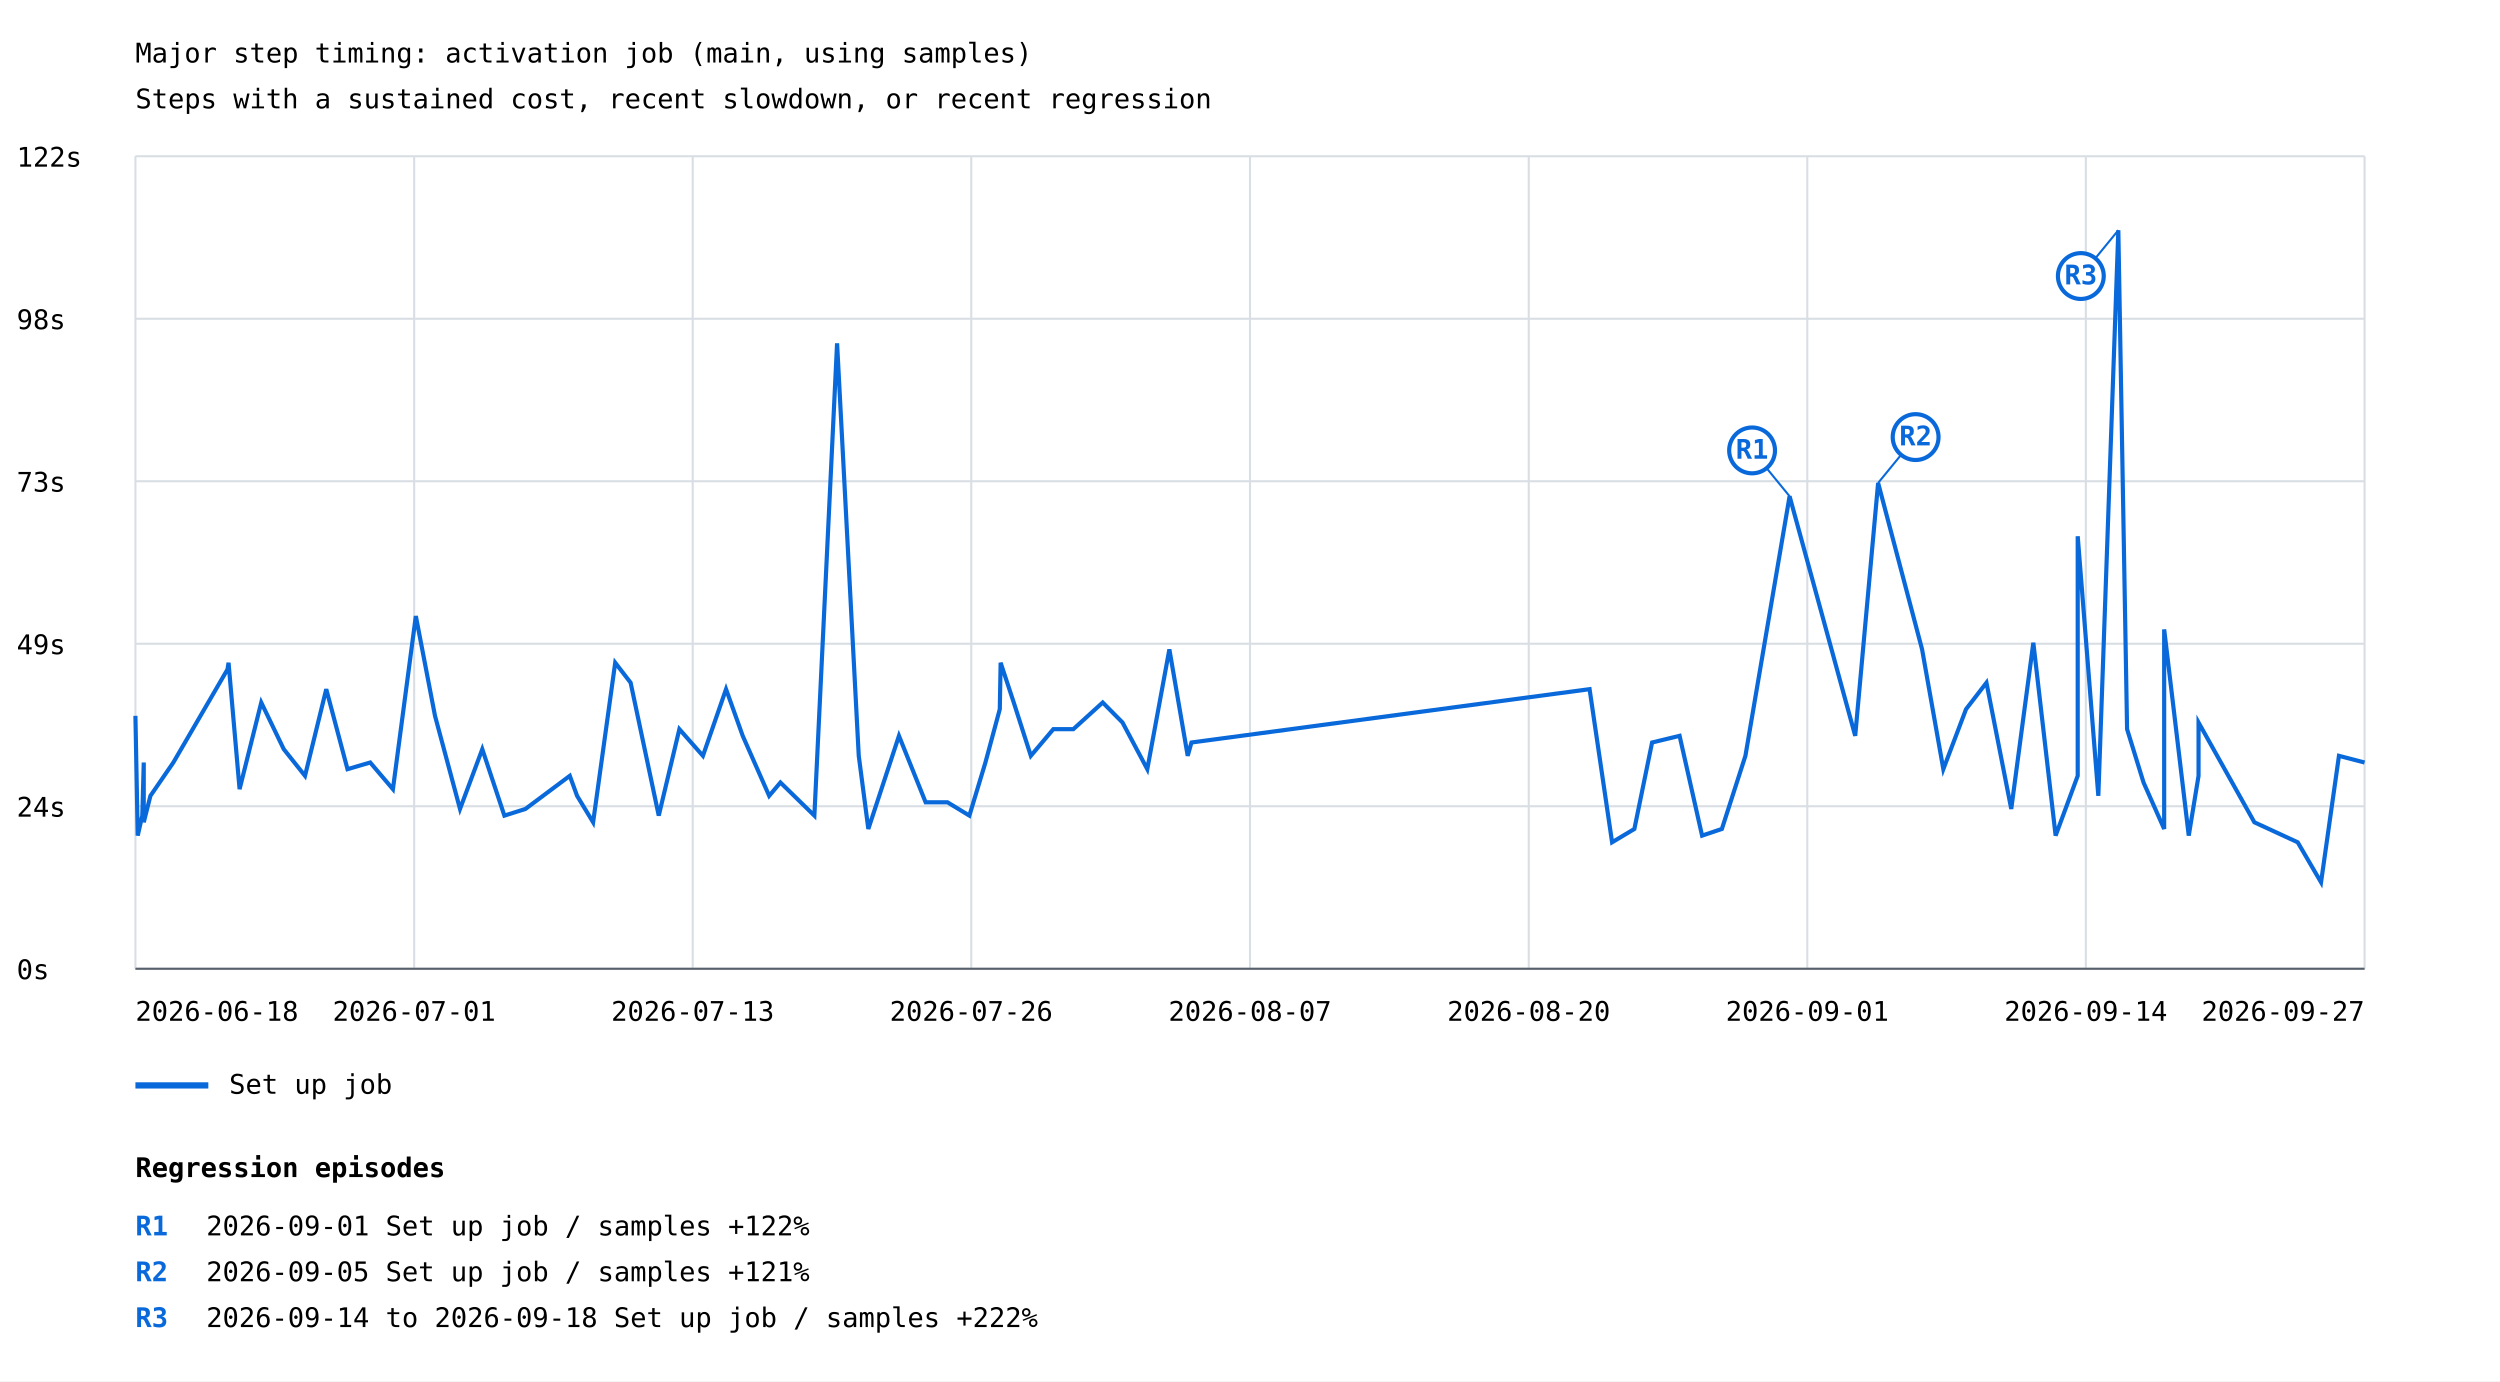
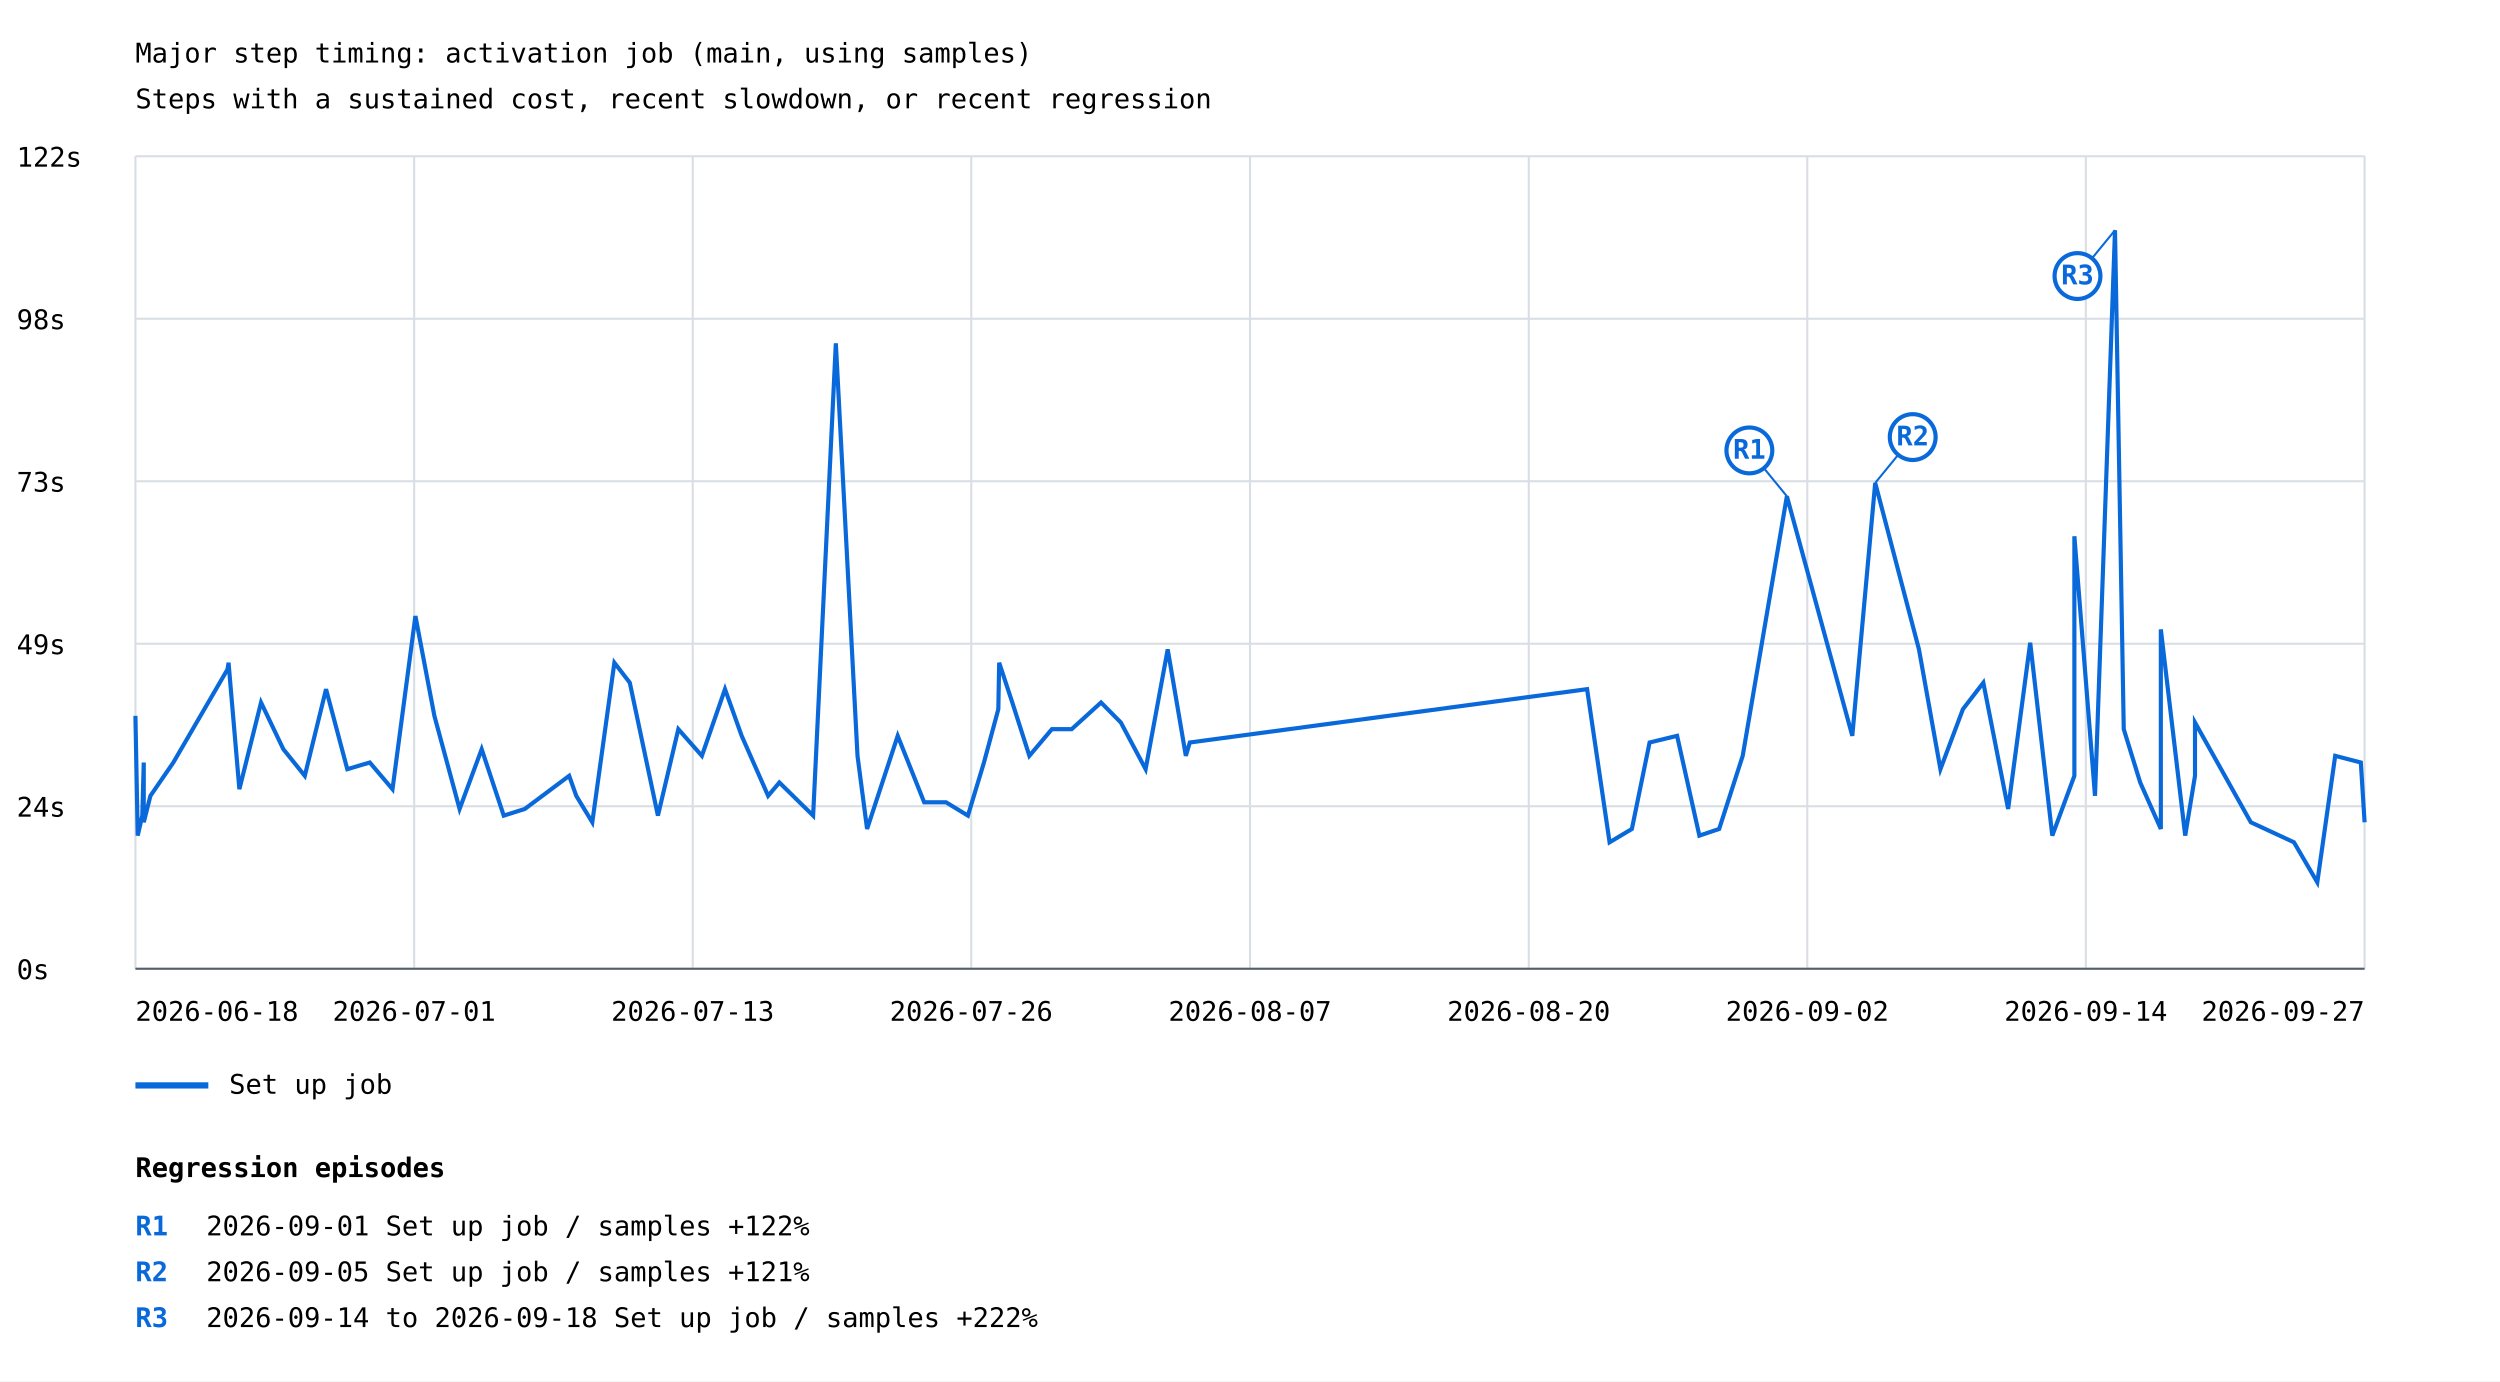
<svg xmlns="http://www.w3.org/2000/svg" width="1200" height="663" viewBox="0 0 1200 663">
  <rect width="100%" height="100%" fill="white" />
  <style>text{font-family:ui-monospace,monospace;font-size:13px}.axis{stroke:#57606a;stroke-width:1}.grid{stroke:#d8dee4;stroke-width:1}</style>
  <text x="65" y="30" font-size="20">Major step timing: activation job (main, using samples)</text>
  <text x="65" y="52">Steps with a sustained cost, recent slowdown, or recent regression</text>
  <line class="grid" x1="65" y1="465.0" x2="1135" y2="465.0" />
  <text x="8" y="470.0">0s</text>
  <line class="grid" x1="65" y1="387.0" x2="1135" y2="387.0" />
  <text x="8" y="392.0">24s</text>
  <line class="grid" x1="65" y1="309.0" x2="1135" y2="309.0" />
  <text x="8" y="314.0">49s</text>
  <line class="grid" x1="65" y1="231.0" x2="1135" y2="231.0" />
  <text x="8" y="236.0">73s</text>
  <line class="grid" x1="65" y1="153.0" x2="1135" y2="153.0" />
  <text x="8" y="158.0">98s</text>
  <line class="grid" x1="65" y1="75.0" x2="1135" y2="75.0" />
  <text x="8" y="80.0">122s</text>
  <line class="grid" x1="65.0" y1="75" x2="65.0" y2="465" />
  <line class="grid" x1="198.8" y1="75" x2="198.8" y2="465" />
  <line class="grid" x1="332.5" y1="75" x2="332.5" y2="465" />
  <line class="grid" x1="466.2" y1="75" x2="466.2" y2="465" />
  <line class="grid" x1="600.0" y1="75" x2="600.0" y2="465" />
  <line class="grid" x1="733.8" y1="75" x2="733.8" y2="465" />
  <line class="grid" x1="867.5" y1="75" x2="867.5" y2="465" />
  <line class="grid" x1="1001.2" y1="75" x2="1001.2" y2="465" />
  <line class="grid" x1="1135.0" y1="75" x2="1135.0" y2="465" />
-   <polyline points="65.0,343.6 66.1,401.1 68.3,391.5 69.0,366.0 69.0,394.7 72.2,382.0 78.8,372.4 83.2,366.0 109.2,321.3 109.7,318.1 115.0,378.8 125.4,337.2 136.2,359.6 146.4,372.4 156.6,330.8 166.8,369.2 177.7,366.0 188.6,378.8 199.6,295.7 208.8,343.6 220.8,388.3 231.5,359.6 242.1,391.5 252.2,388.3 273.5,372.4 277.0,382.0 284.7,394.7 295.3,318.1 302.7,327.7 316.2,391.5 326.1,350.0 337.4,362.8 348.5,330.8 356.5,353.2 369.2,382.0 374.6,375.6 390.9,391.5 401.8,164.8 412.2,362.8 416.8,397.9 431.5,353.2 444.3,385.1 454.8,385.1 465.3,391.5 473.0,366.0 479.9,340.4 480.3,318.1 486.6,337.2 494.8,362.8 505.6,350.0 515.2,350.0 529.3,337.2 538.8,346.8 550.7,369.2 561.3,311.7 570.1,362.8 571.9,356.4 763.0,330.8 773.8,404.3 784.5,397.9 793.0,356.4 806.2,353.2 817.0,401.1 826.5,397.9 837.8,362.8 859.0,238.2 890.5,353.2 901.5,231.8 922.6,311.7 932.8,369.2 943.7,340.4 953.5,327.7 965.4,388.3 976.0,308.5 986.7,401.1 997.3,372.4 997.3,257.4 1007.2,382.0 1016.8,110.5 1021.0,350.0 1028.9,375.6 1038.8,397.9 1038.8,302.1 1050.6,401.1 1055.3,372.4 1055.3,346.8 1082.1,394.7 1102.9,404.3 1114.1,423.5 1122.7,362.8 1135.0,366.0" fill="none" stroke="#0969da" stroke-width="2" />
-   <line x1="859.0" y1="238.2" x2="841.0" y2="216.2" stroke="#0969da" stroke-width="1" />
-   <circle cx="841.0" cy="216.2" r="11" fill="white" stroke="#0969da" stroke-width="2" />
-   <text x="841.0" y="220.2" fill="#0969da" font-size="10" font-weight="bold" text-anchor="middle">R1</text>
-   <line x1="901.5" y1="231.8" x2="919.5" y2="209.8" stroke="#0969da" stroke-width="1" />
-   <circle cx="919.5" cy="209.8" r="11" fill="white" stroke="#0969da" stroke-width="2" />
-   <text x="919.5" y="213.8" fill="#0969da" font-size="10" font-weight="bold" text-anchor="middle">R2</text>
-   <line x1="1016.8" y1="110.5" x2="998.8" y2="132.5" stroke="#0969da" stroke-width="1" />
-   <circle cx="998.8" cy="132.5" r="11" fill="white" stroke="#0969da" stroke-width="2" />
-   <text x="998.8" y="136.5" fill="#0969da" font-size="10" font-weight="bold" text-anchor="middle">R3</text>
+   <polyline points="65.0,343.6 66.1,401.1 68.3,391.5 69.0,366.0 69.0,394.7 72.2,382.0 78.8,372.4 83.2,366.0 109.2,321.3 109.7,318.1 114.9,378.8 125.3,337.2 136.0,359.6 146.3,372.4 156.5,330.8 166.7,369.2 177.5,366.0 188.4,378.8 199.4,295.7 208.5,343.6 220.6,388.3 231.2,359.6 241.8,391.5 251.9,388.3 273.2,372.4 276.6,382.0 284.3,394.7 294.9,318.1 302.3,327.7 315.8,391.5 325.6,350.0 336.9,362.8 348.0,330.8 356.0,353.2 368.7,382.0 374.1,375.6 390.3,391.5 401.2,164.8 411.6,362.8 416.2,397.9 430.9,353.2 443.6,385.1 454.1,385.1 464.6,391.5 472.3,366.0 479.2,340.4 479.6,318.1 485.9,337.2 494.1,362.8 504.9,350.0 514.4,350.0 528.5,337.2 538.0,346.8 549.9,369.2 560.5,311.7 569.2,362.8 571.1,356.4 761.8,330.8 772.6,404.3 783.3,397.9 791.8,356.4 805.0,353.2 815.7,401.1 825.2,397.9 836.5,362.8 857.7,238.2 889.1,353.2 900.1,231.8 921.1,311.7 931.4,369.2 942.2,340.4 952.0,327.7 963.9,388.3 974.5,308.5 985.1,401.1 995.7,372.4 995.7,257.4 1005.6,382.0 1015.2,110.5 1019.4,350.0 1027.3,375.6 1037.2,397.9 1037.2,302.1 1048.9,401.1 1053.6,372.4 1053.6,346.8 1080.4,394.7 1101.1,404.3 1112.3,423.5 1120.9,362.8 1133.2,366.0 1135.0,394.7" fill="none" stroke="#0969da" stroke-width="2" />
+   <line x1="857.7" y1="238.2" x2="839.7" y2="216.2" stroke="#0969da" stroke-width="1" />
+   <circle cx="839.7" cy="216.2" r="11" fill="white" stroke="#0969da" stroke-width="2" />
+   <text x="839.7" y="220.2" fill="#0969da" font-size="10" font-weight="bold" text-anchor="middle">R1</text>
+   <line x1="900.1" y1="231.8" x2="918.1" y2="209.8" stroke="#0969da" stroke-width="1" />
+   <circle cx="918.1" cy="209.8" r="11" fill="white" stroke="#0969da" stroke-width="2" />
+   <text x="918.1" y="213.8" fill="#0969da" font-size="10" font-weight="bold" text-anchor="middle">R2</text>
+   <line x1="1015.2" y1="110.5" x2="997.2" y2="132.5" stroke="#0969da" stroke-width="1" />
+   <circle cx="997.2" cy="132.5" r="11" fill="white" stroke="#0969da" stroke-width="2" />
+   <text x="997.2" y="136.5" fill="#0969da" font-size="10" font-weight="bold" text-anchor="middle">R3</text>
  <line x1="65" y1="521" x2="100" y2="521" stroke="#0969da" stroke-width="3" />
  <text x="110" y="525">Set up job</text>
  <text x="65.0" y="490" text-anchor="start">2026-06-18</text>
  <text x="198.8" y="490" text-anchor="middle">2026-07-01</text>
  <text x="332.5" y="490" text-anchor="middle">2026-07-13</text>
  <text x="466.2" y="490" text-anchor="middle">2026-07-26</text>
  <text x="600.0" y="490" text-anchor="middle">2026-08-07</text>
  <text x="733.8" y="490" text-anchor="middle">2026-08-20</text>
-   <text x="867.5" y="490" text-anchor="middle">2026-09-01</text>
+   <text x="867.5" y="490" text-anchor="middle">2026-09-02</text>
  <text x="1001.2" y="490" text-anchor="middle">2026-09-14</text>
  <text x="1135.0" y="490" text-anchor="end">2026-09-27</text>
  <line class="axis" x1="65" y1="465" x2="1135" y2="465" />
  <text x="65" y="565" font-size="16" font-weight="bold">Regression episodes</text>
  <text x="65" y="593" fill="#0969da" font-weight="bold">R1</text>
  <text x="99" y="593">2026-09-01  Set up job / samples  +122%</text>
  <text x="65" y="615" fill="#0969da" font-weight="bold">R2</text>
  <text x="99" y="615">2026-09-05  Set up job / samples  +121%</text>
  <text x="65" y="637" fill="#0969da" font-weight="bold">R3</text>
  <text x="99" y="637">2026-09-14 to 2026-09-18  Set up job / samples  +222%</text>
</svg>
